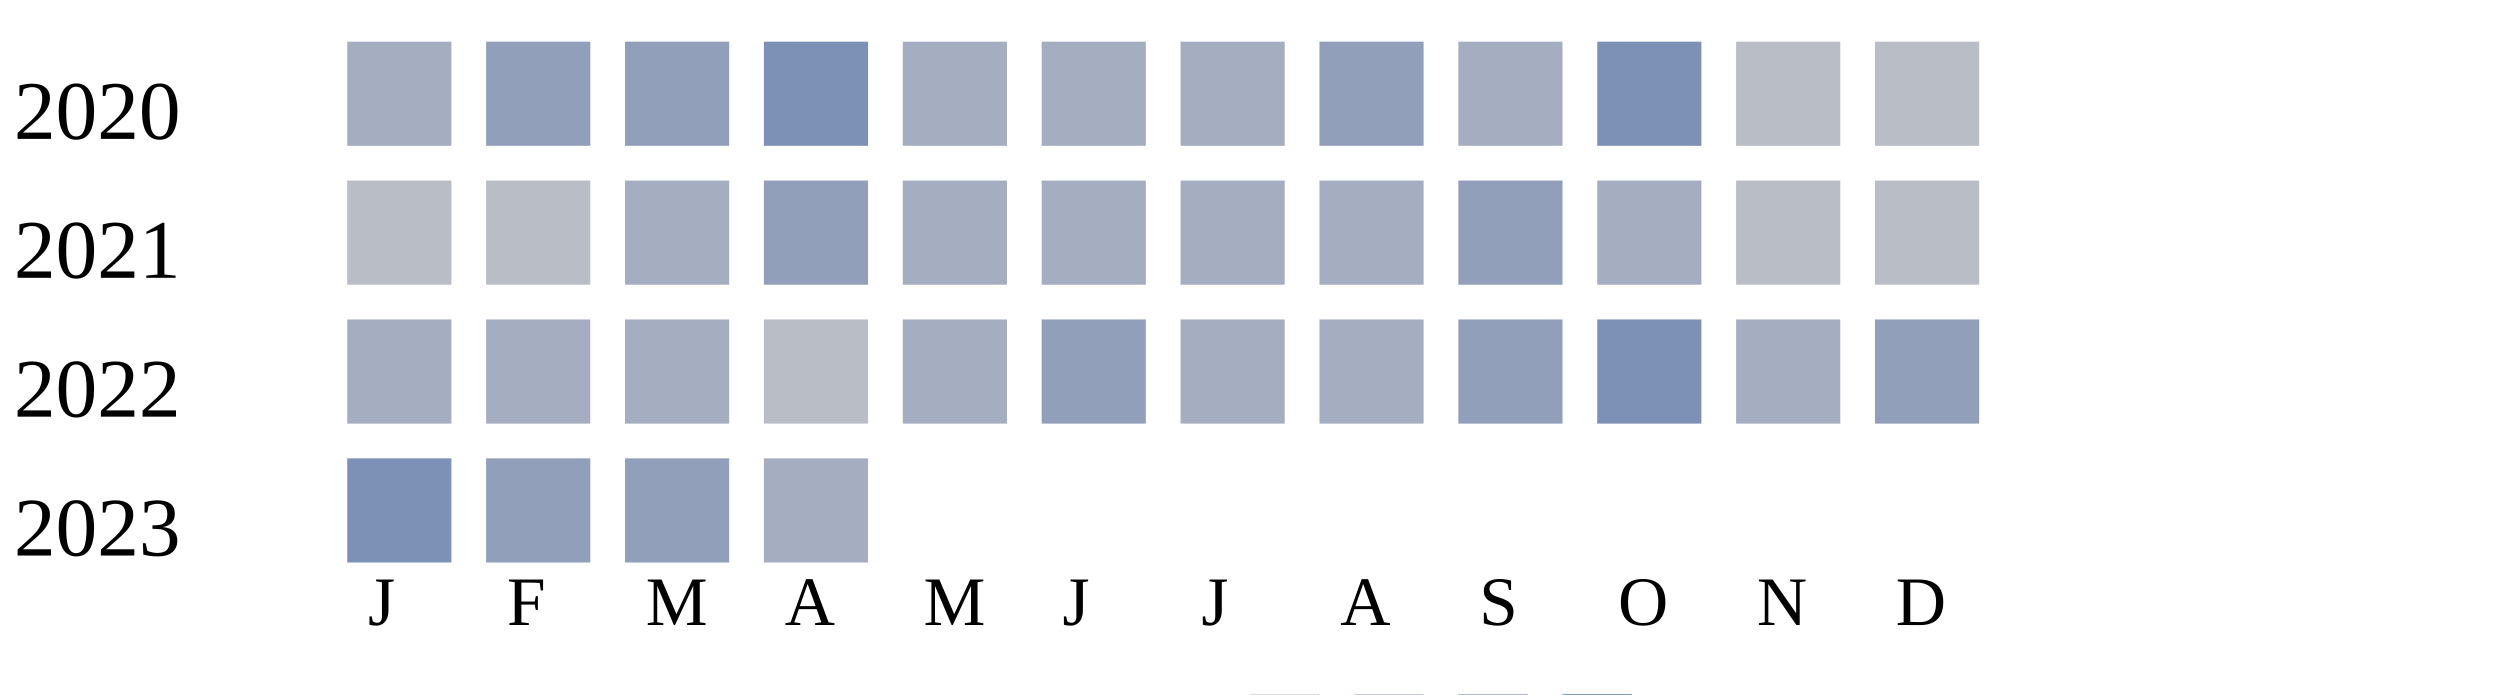
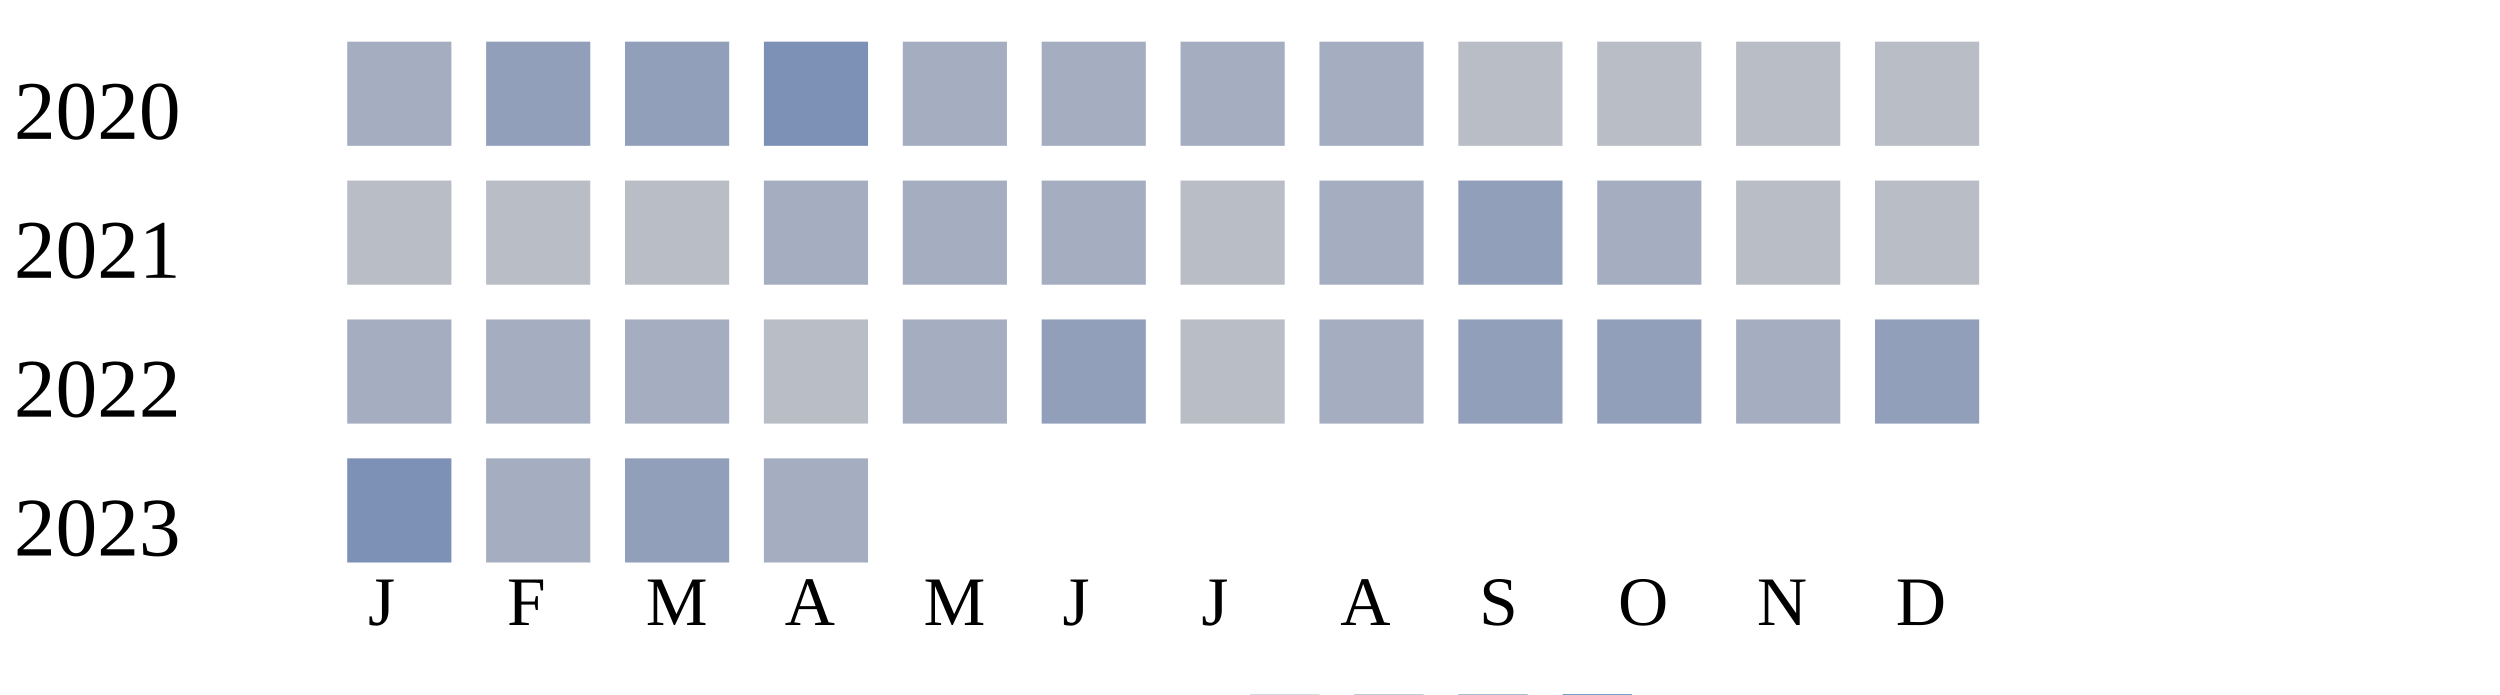
<svg xmlns="http://www.w3.org/2000/svg" width="360" height="100">
  <g transform="translate(0 0)">
    <text x="2" y="20">2020</text>
    <rect x="50" y="6" width="15" height="15" fill="#a5aec0" />
    <rect x="70" y="6" width="15" height="15" fill="#919fba" />
    <rect x="90" y="6" width="15" height="15" fill="#919fba" />
    <rect x="110" y="6" width="15" height="15" fill="#7d90b5" />
    <rect x="130" y="6" width="15" height="15" fill="#a5aec0" />
    <rect x="150" y="6" width="15" height="15" fill="#a5aec0" />
    <rect x="170" y="6" width="15" height="15" fill="#a5aec0" />
-     <rect x="190" y="6" width="15" height="15" fill="#919fba" />
-     <rect x="210" y="6" width="15" height="15" fill="#a5aec0" />
-     <rect x="230" y="6" width="15" height="15" fill="#7d90b5" />
+     <rect x="190" y="6" width="15" height="15" fill="#a5aec0" />
+     <rect x="210" y="6" width="15" height="15" fill="#b9bdc6" />
+     <rect x="230" y="6" width="15" height="15" fill="#b9bdc6" />
    <rect x="250" y="6" width="15" height="15" fill="#b9bdc6" />
    <rect x="270" y="6" width="15" height="15" fill="#b9bdc6" />
  </g>
  <g transform="translate(0 20)">
    <text x="2" y="20">2021</text>
    <rect x="50" y="6" width="15" height="15" fill="#b9bdc6" />
    <rect x="70" y="6" width="15" height="15" fill="#b9bdc6" />
-     <rect x="90" y="6" width="15" height="15" fill="#a5aec0" />
-     <rect x="110" y="6" width="15" height="15" fill="#919fba" />
+     <rect x="90" y="6" width="15" height="15" fill="#b9bdc6" />
+     <rect x="110" y="6" width="15" height="15" fill="#a5aec0" />
    <rect x="130" y="6" width="15" height="15" fill="#a5aec0" />
    <rect x="150" y="6" width="15" height="15" fill="#a5aec0" />
-     <rect x="170" y="6" width="15" height="15" fill="#a5aec0" />
+     <rect x="170" y="6" width="15" height="15" fill="#b9bdc6" />
    <rect x="190" y="6" width="15" height="15" fill="#a5aec0" />
    <rect x="210" y="6" width="15" height="15" fill="#919fba" />
    <rect x="230" y="6" width="15" height="15" fill="#a5aec0" />
    <rect x="250" y="6" width="15" height="15" fill="#b9bdc6" />
    <rect x="270" y="6" width="15" height="15" fill="#b9bdc6" />
  </g>
  <g transform="translate(0 40)">
    <text x="2" y="20">2022</text>
    <rect x="50" y="6" width="15" height="15" fill="#a5aec0" />
    <rect x="70" y="6" width="15" height="15" fill="#a5aec0" />
    <rect x="90" y="6" width="15" height="15" fill="#a5aec0" />
    <rect x="110" y="6" width="15" height="15" fill="#b9bdc6" />
    <rect x="130" y="6" width="15" height="15" fill="#a5aec0" />
    <rect x="150" y="6" width="15" height="15" fill="#919fba" />
-     <rect x="170" y="6" width="15" height="15" fill="#a5aec0" />
+     <rect x="170" y="6" width="15" height="15" fill="#b9bdc6" />
    <rect x="190" y="6" width="15" height="15" fill="#a5aec0" />
    <rect x="210" y="6" width="15" height="15" fill="#919fba" />
-     <rect x="230" y="6" width="15" height="15" fill="#7d90b5" />
+     <rect x="230" y="6" width="15" height="15" fill="#919fba" />
    <rect x="250" y="6" width="15" height="15" fill="#a5aec0" />
    <rect x="270" y="6" width="15" height="15" fill="#919fba" />
  </g>
  <g transform="translate(0 60)">
    <text x="2" y="20">2023</text>
    <rect x="50" y="6" width="15" height="15" fill="#7d90b5" />
-     <rect x="70" y="6" width="15" height="15" fill="#919fba" />
+     <rect x="70" y="6" width="15" height="15" fill="#a5aec0" />
    <rect x="90" y="6" width="15" height="15" fill="#919fba" />
    <rect x="110" y="6" width="15" height="15" fill="#a5aec0" />
  </g>
  <text style="font-size: 10px; text-align: center" x="53" y="90">J</text>
  <text style="font-size: 10px; text-align: center" x="73" y="90">F</text>
  <text style="font-size: 10px; text-align: center" x="93" y="90">M</text>
  <text style="font-size: 10px; text-align: center" x="113" y="90">A</text>
  <text style="font-size: 10px; text-align: center" x="133" y="90">M</text>
  <text style="font-size: 10px; text-align: center" x="153" y="90">J</text>
  <text style="font-size: 10px; text-align: center" x="173" y="90">J</text>
  <text style="font-size: 10px; text-align: center" x="193" y="90">A</text>
  <text style="font-size: 10px; text-align: center" x="213" y="90">S</text>
  <text style="font-size: 10px; text-align: center" x="233" y="90">O</text>
  <text style="font-size: 10px; text-align: center" x="253" y="90">N</text>
  <text style="font-size: 10px; text-align: center" x="273" y="90">D</text>
  <text style="font-size: 10px;" x="155" y="109">Less</text>
  <rect fill="#b9bdc6" width="10" height="10" x="180" y="100" />
  <rect fill="#919fba" width="10" height="10" x="195" y="100" />
  <rect fill="#6882ae" width="10" height="10" x="210" y="100" />
  <rect fill="#005a9c" width="10" height="10" x="225" y="100" />
  <text x="240" y="109" style="font-size: 10px;">More</text>
</svg>
